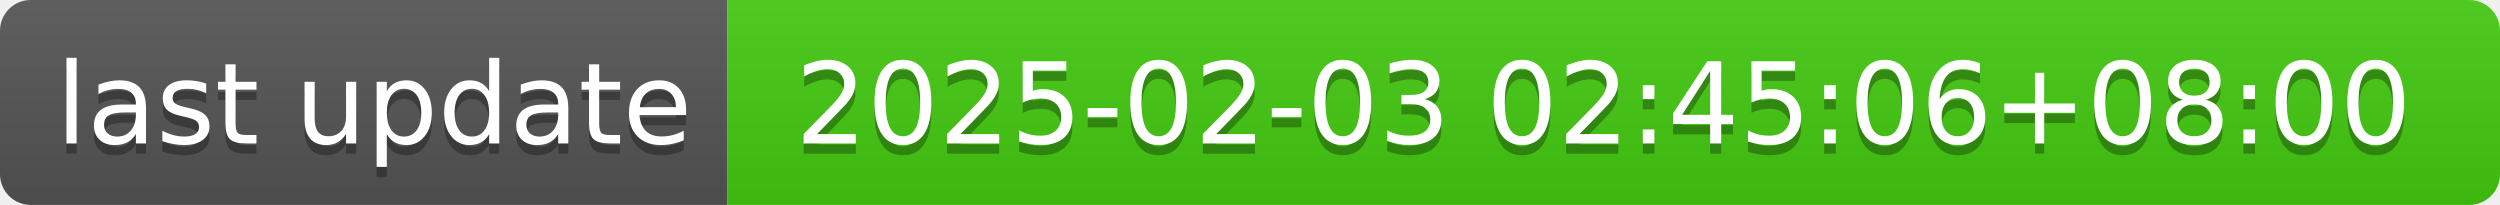
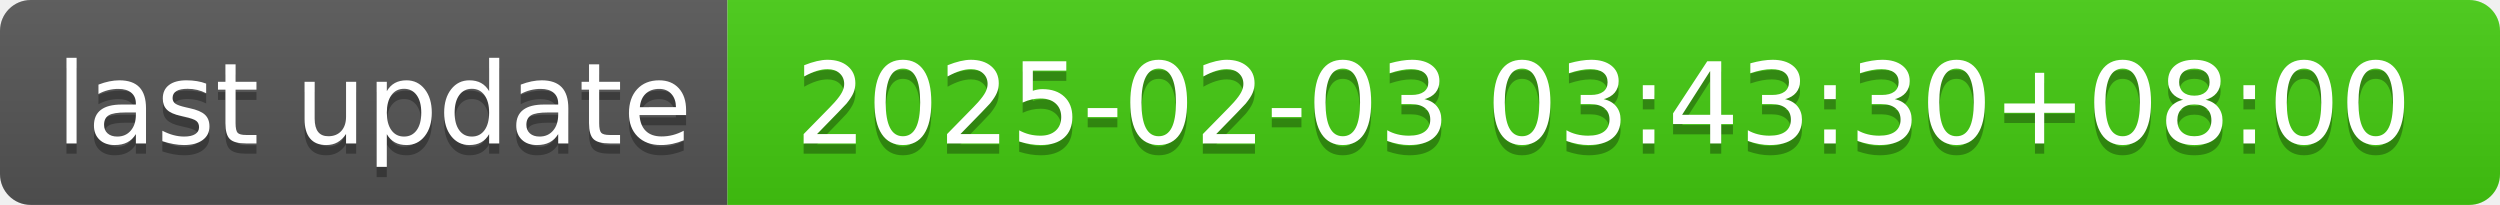
- <svg xmlns="http://www.w3.org/2000/svg" width="244" height="20" role="img" aria-label="last update: 2025-02-03 02:45:06+08:00">
+ <svg xmlns="http://www.w3.org/2000/svg" width="244" height="20" role="img" aria-label="last update: 2025-02-03 03:43:30+08:00">
  <linearGradient id="s" x2="0" y2="100%">
    <stop offset="0" stop-color="#bbb" stop-opacity=".1" />
    <stop offset="1" stop-opacity=".1" />
  </linearGradient>
  <clipPath id="r">
    <rect width="244" height="20" rx="3" fill="#fff" />
  </clipPath>
  <g clip-path="url(#r)">
    <rect width="71" height="20" fill="#555" />
    <rect x="71" width="173" height="20" fill="#4c1" />
    <rect width="244" height="20" fill="url(#s)" />
  </g>
  <g fill="#fff" text-anchor="middle" font-family="Verdana,Geneva,DejaVu Sans,sans-serif" text-rendering="geometricPrecision" font-size="110">
    <text aria-hidden="true" x="365" y="150" fill="#010101" fill-opacity=".3" transform="scale(.1)" textLength="610">last update</text>
    <text x="365" y="140" transform="scale(.1)" fill="#fff" textLength="610">last update</text>
-     <text aria-hidden="true" x="1565" y="150" fill="#010101" fill-opacity=".3" transform="scale(.1)" textLength="1630">2025-02-03 02:45:06+08:00</text>
-     <text x="1565" y="140" transform="scale(.1)" fill="#fff" textLength="1630">2025-02-03 02:45:06+08:00</text>
+     <text aria-hidden="true" x="1565" y="150" fill="#010101" fill-opacity=".3" transform="scale(.1)" textLength="1630">2025-02-03 03:43:30+08:00</text>
+     <text x="1565" y="140" transform="scale(.1)" fill="#fff" textLength="1630">2025-02-03 03:43:30+08:00</text>
  </g>
</svg>
